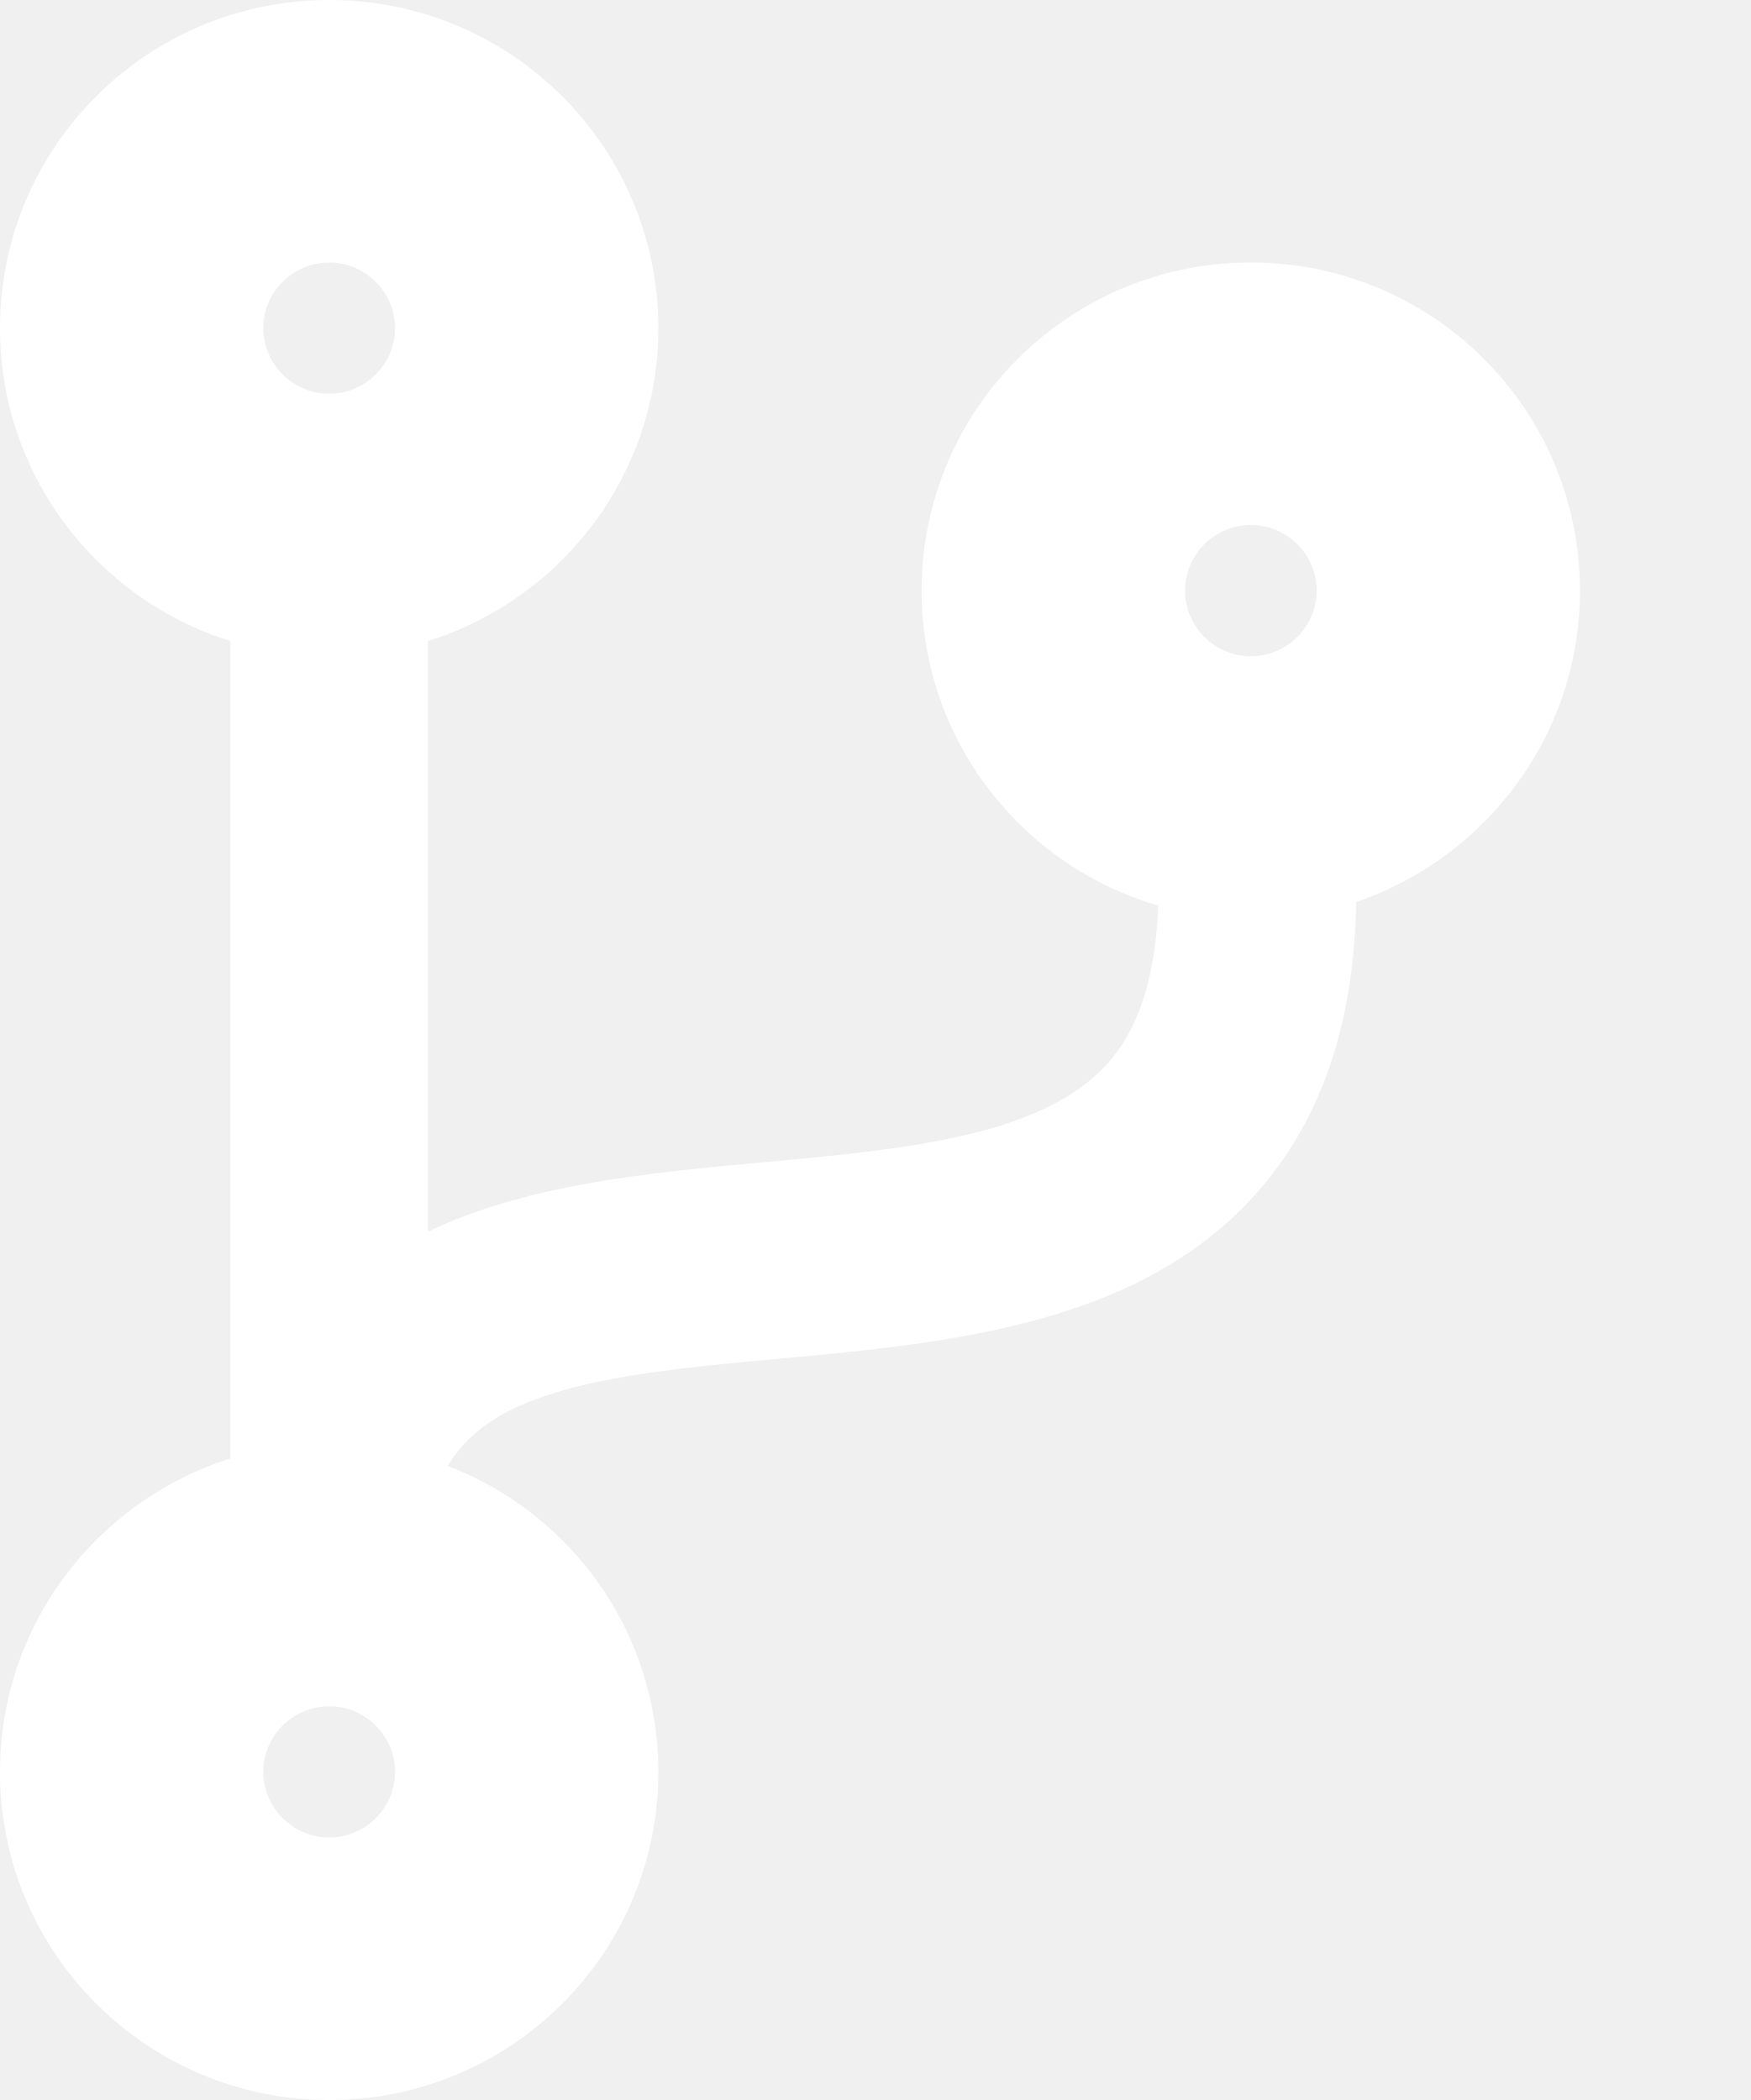
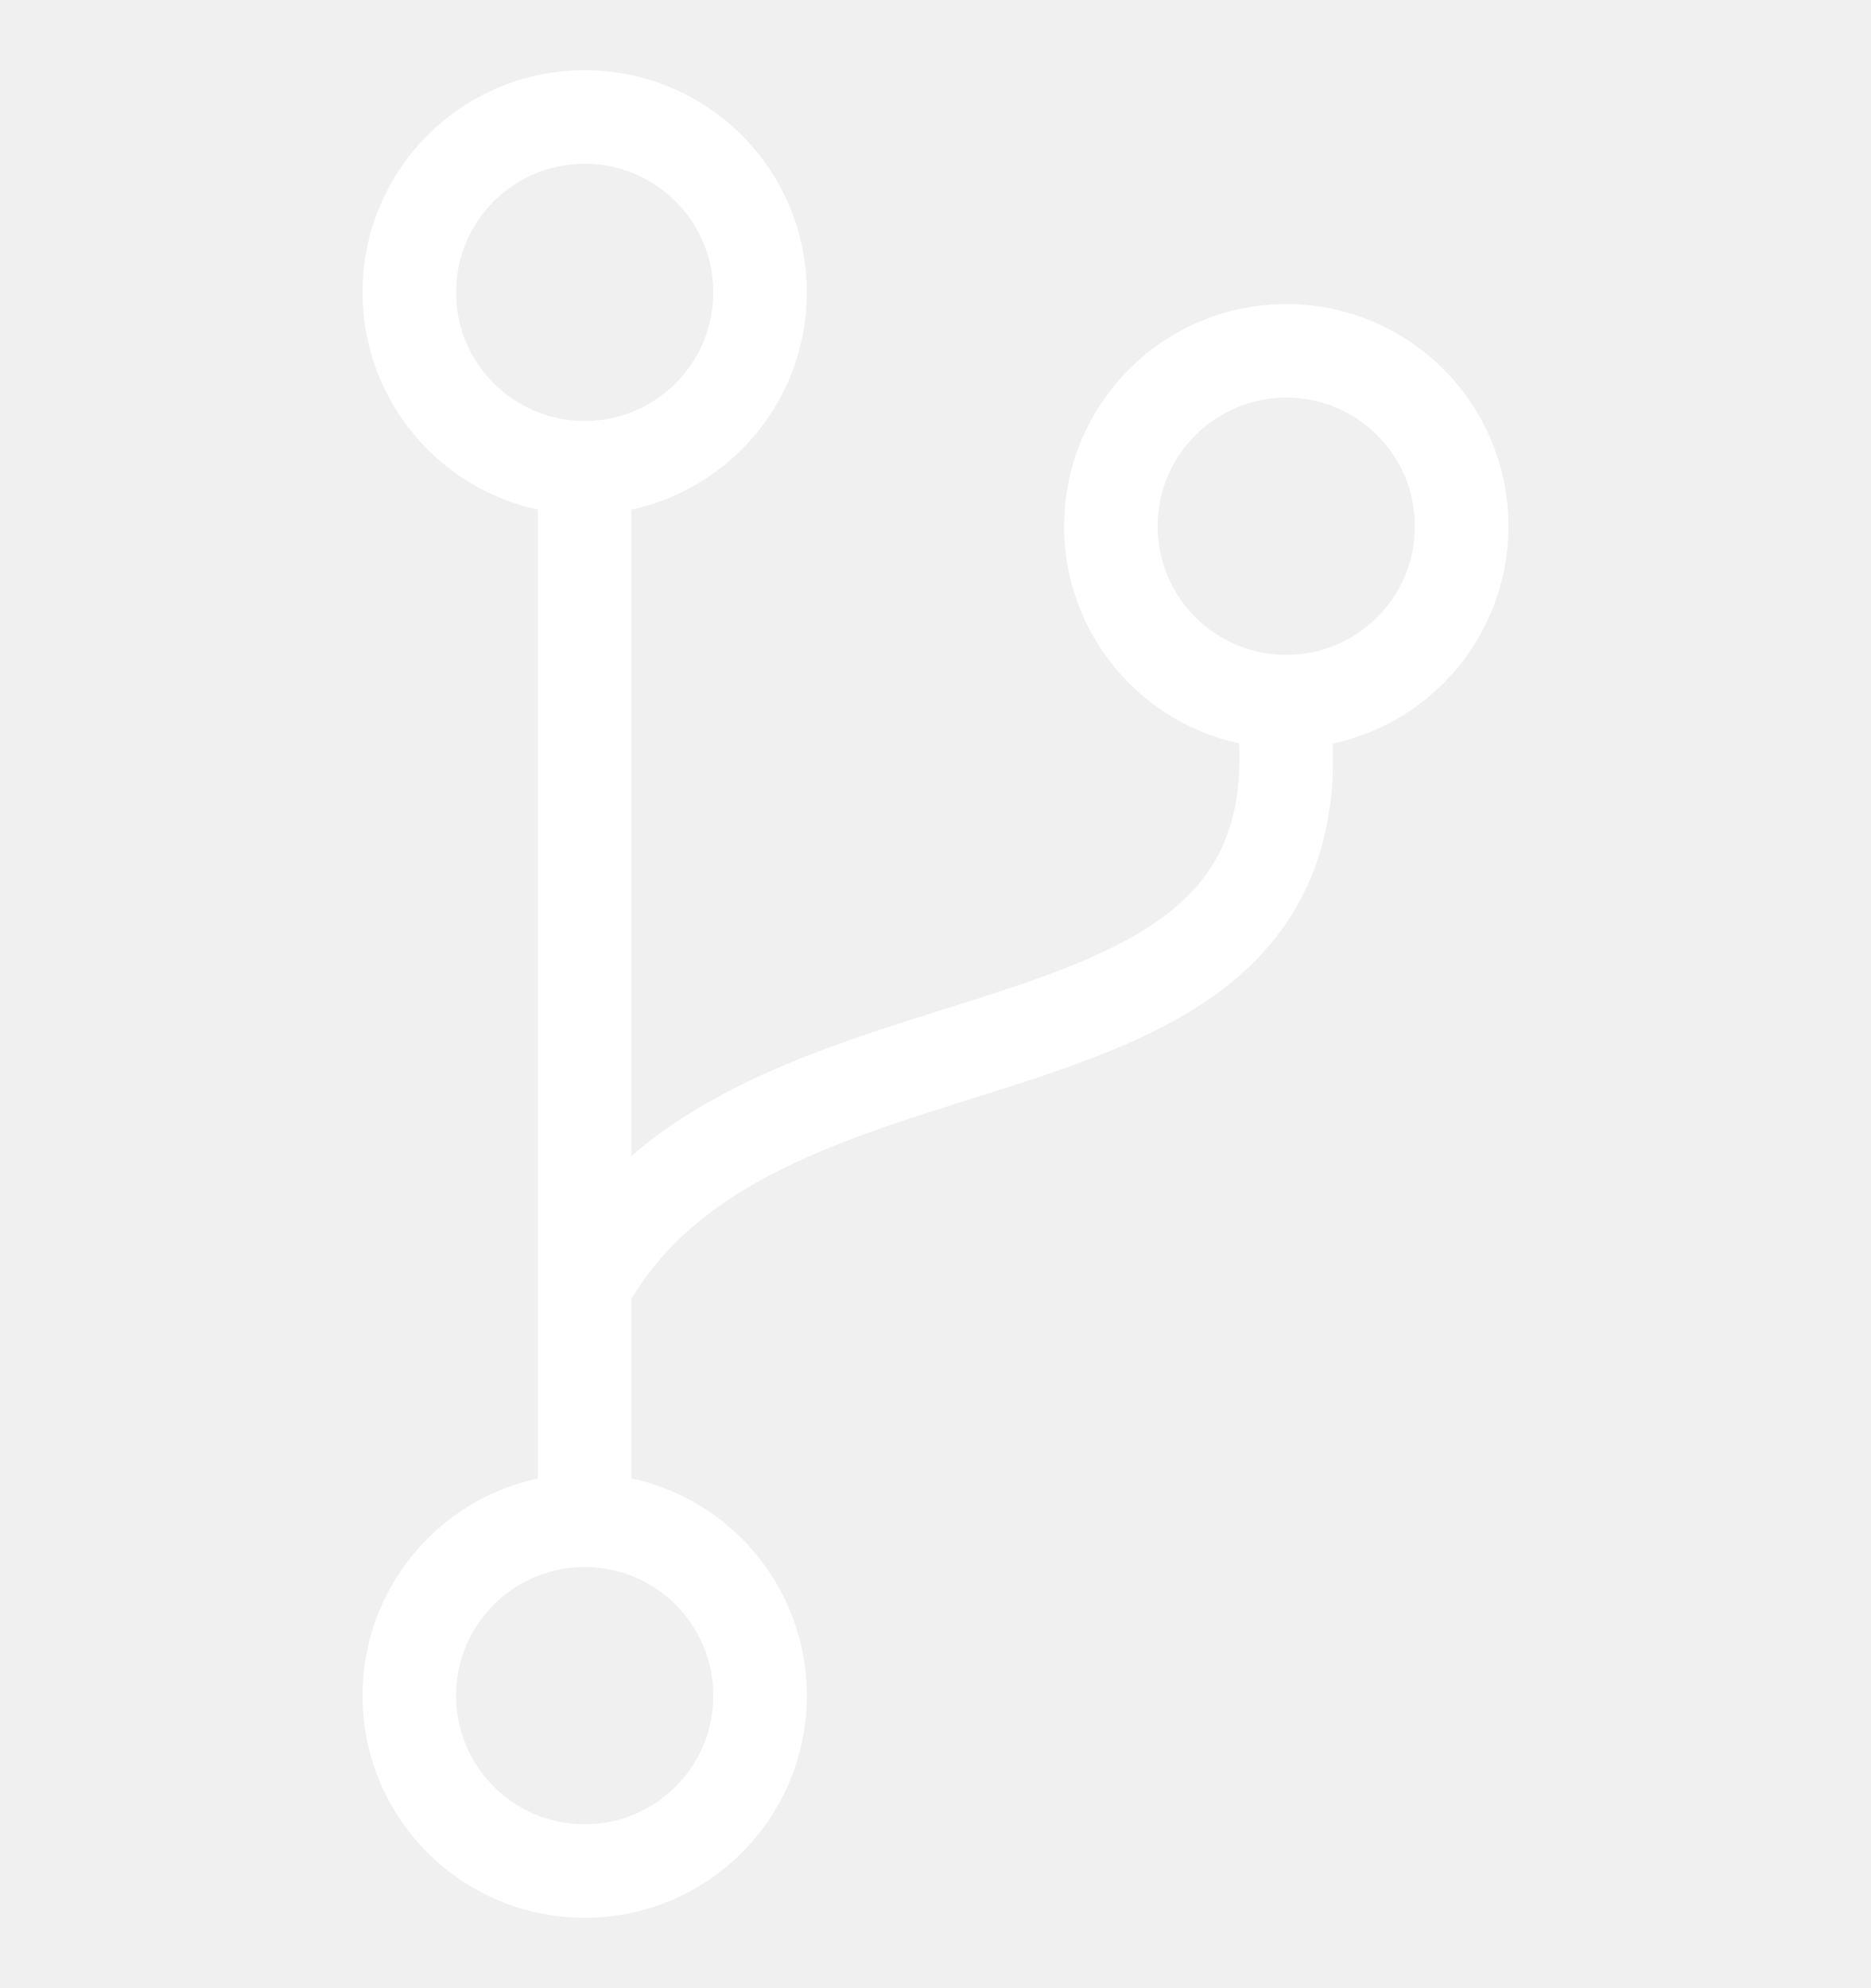
- <svg xmlns="http://www.w3.org/2000/svg" width="10" height="12" viewBox="0 0 10 12" fill="none">
-   <path d="M9.026 3.375C9.026 2.339 8.185 1.5 7.146 1.5C6.107 1.5 5.265 2.339 5.265 3.375C5.265 4.228 5.837 4.948 6.617 5.175C6.603 5.552 6.518 5.843 6.359 6.04C5.997 6.49 5.2 6.565 4.356 6.642C3.693 6.703 3.006 6.769 2.445 7.038V3.663C3.209 3.424 3.761 2.714 3.761 1.875C3.761 0.839 2.92 0 1.881 0C0.842 0 0 0.839 0 1.875C0 2.714 0.552 3.424 1.316 3.663V8.334C0.552 8.576 0 9.286 0 10.125C0 11.161 0.842 12 1.881 12C2.92 12 3.761 11.161 3.761 10.125C3.761 9.328 3.263 8.646 2.558 8.377C2.63 8.255 2.741 8.147 2.908 8.062C3.289 7.87 3.857 7.819 4.462 7.763C5.454 7.671 6.577 7.566 7.24 6.745C7.569 6.338 7.736 5.812 7.748 5.154C8.491 4.901 9.026 4.2 9.026 3.375ZM1.881 1.5C2.087 1.5 2.257 1.669 2.257 1.875C2.257 2.081 2.087 2.25 1.881 2.25C1.674 2.25 1.504 2.081 1.504 1.875C1.504 1.669 1.674 1.5 1.881 1.5ZM1.881 10.5C1.674 10.5 1.504 10.331 1.504 10.125C1.504 9.919 1.674 9.75 1.881 9.75C2.087 9.75 2.257 9.919 2.257 10.125C2.257 10.331 2.087 10.5 1.881 10.5ZM7.146 3C7.353 3 7.522 3.169 7.522 3.375C7.522 3.581 7.353 3.75 7.146 3.75C6.939 3.75 6.77 3.581 6.77 3.375C6.77 3.169 6.939 3 7.146 3Z" fill="#ffffff" />
+ <svg xmlns="http://www.w3.org/2000/svg" width="16" height="17" viewBox="0 0 16 17" fill="none">
+   <g clip-path="url(#clip0_7133_8676)">
+     <path d="M5 4L5 13" stroke="#FFFFFF" stroke-width="0.8" />
+     <path d="M5 11C6.491 8.273 11.462 9.636 10.965 6" stroke="#FFFFFF" stroke-width="0.8" />
+     <circle cx="5" cy="2.5" r="1.5" stroke="#FFFFFF" stroke-width="0.8" />
+     <circle cx="5" cy="14.5" r="1.5" stroke="#FFFFFF" stroke-width="0.8" />
+     <circle cx="11" cy="4.5" r="1.5" stroke="#FFFFFF" stroke-width="0.8" />
+   </g>
+   <defs>
+     <clipPath id="clip0_7133_8676">
+       <rect width="16" height="16" fill="white" transform="translate(0 0.5)" />
+     </clipPath>
+   </defs>
</svg>
